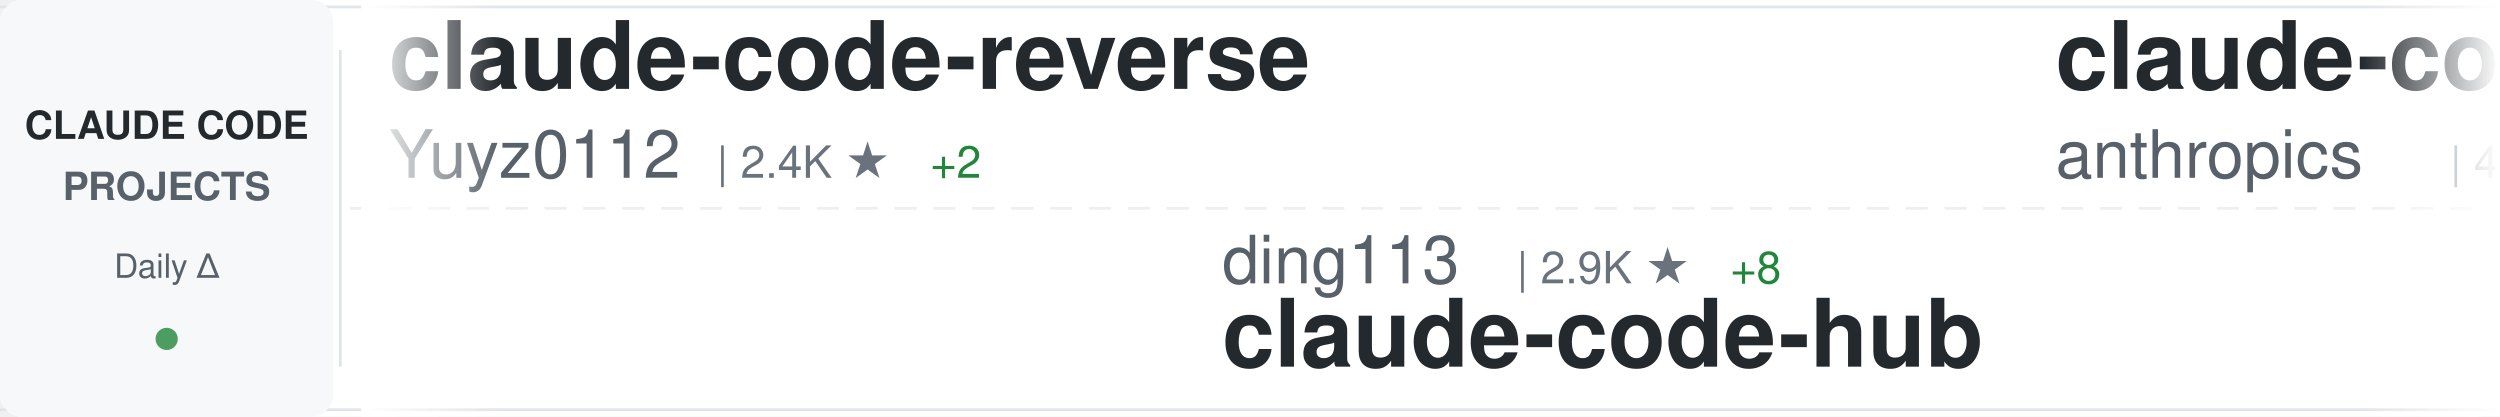
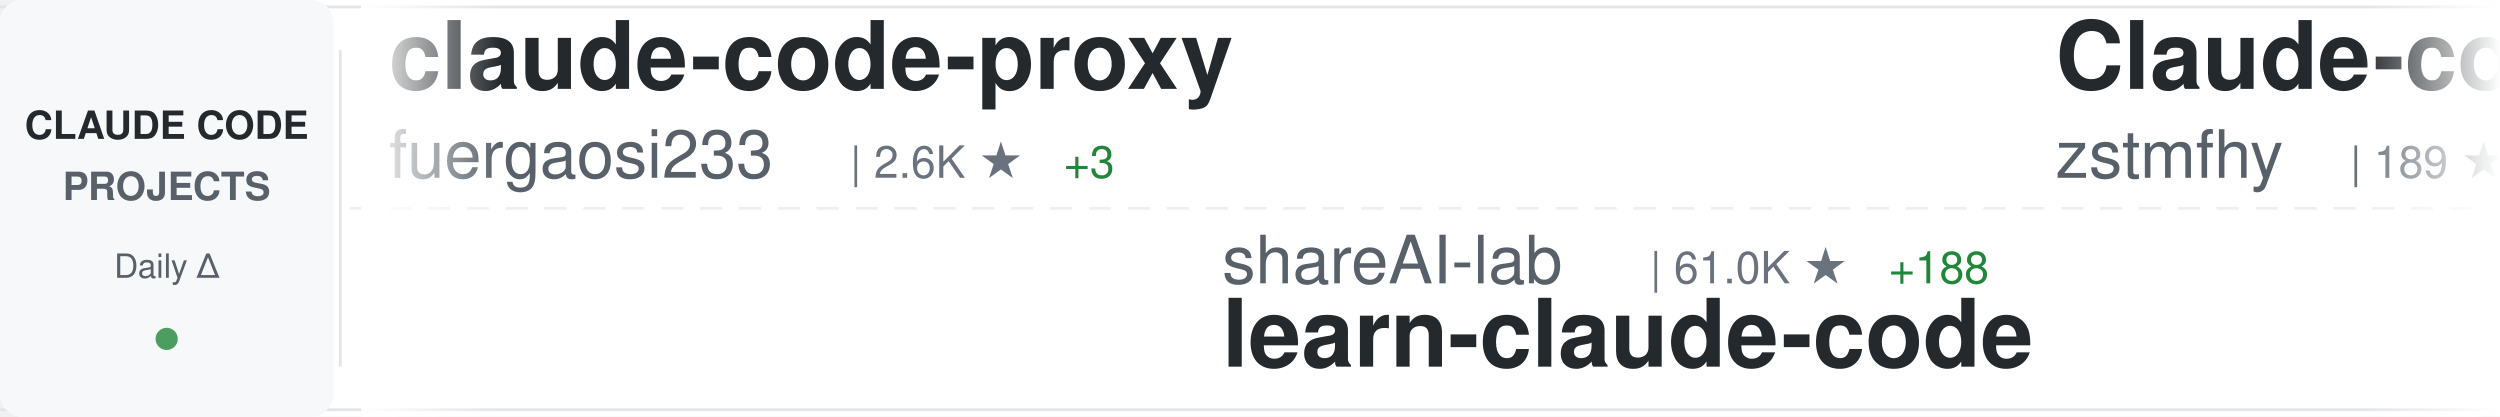
<svg xmlns="http://www.w3.org/2000/svg" width="900" height="150">
  <defs>
    <linearGradient id="awesomeLeftFade" x1="0%" y1="0%" x2="100%" y2="0%">
      <stop offset="0%" style="stop-color:#ffffff;stop-opacity:1" />
      <stop offset="100%" style="stop-color:#ffffff;stop-opacity:0" />
    </linearGradient>
    <linearGradient id="awesomeRightFade" x1="0%" y1="0%" x2="100%" y2="0%">
      <stop offset="0%" style="stop-color:#ffffff;stop-opacity:0" />
      <stop offset="100%" style="stop-color:#ffffff;stop-opacity:1" />
    </linearGradient>
  </defs>
  <rect width="900" height="150" fill="#ffffff" rx="8" />
  <rect x="0" y="2" width="900" height="1" fill="#e1e4e8" />
  <rect x="0" y="147" width="900" height="1" fill="#e1e4e8" />
  <line x1="0" y1="75" x2="900" y2="75" stroke="#e1e4e8" stroke-width="1" stroke-dasharray="8 6" opacity="0.6" />
  <rect x="0" y="0" width="120" height="150" fill="#f6f8fa" rx="8" />
  <text x="60" y="50" font-family="-apple-system, BlinkMacSystemFont, 'Segoe UI', Helvetica, Arial, sans-serif" font-size="14" font-weight="600" fill="#24292e" text-anchor="middle">CLAUDE CODE</text>
  <text x="60" y="72" font-family="-apple-system, BlinkMacSystemFont, 'Segoe UI', Helvetica, Arial, sans-serif" font-size="14" font-weight="600" fill="#586069" text-anchor="middle">PROJECTS</text>
  <text x="60" y="100" font-family="-apple-system, BlinkMacSystemFont, 'Segoe UI', Helvetica, Arial, sans-serif" font-size="12" font-weight="500" fill="#586069" text-anchor="middle">Daily Δ</text>
  <circle cx="60" cy="122" r="4" fill="#22863a" opacity="0.8" />
  <rect x="122" y="18" width="1" height="114" fill="#e1e4e8" />
  <clipPath id="awesomeTickerClip">
    <rect x="130" y="0" width="770" height="150" />
  </clipPath>
  <g clip-path="url(#awesomeTickerClip)">
    <g id="awesomeTickerItems">
      <animateTransform attributeName="transform" attributeType="XML" type="translate" from="0 0" to="-3000 0" dur="54s" repeatCount="indefinite" />
      <g transform="translate(0, 0)">
-         <text x="140" y="32" font-family="-apple-system, BlinkMacSystemFont, 'Segoe UI', Helvetica, Arial, sans-serif" font-size="34" font-weight="600" fill="#24292e">claude-code-reverse</text>
-         <text x="140" y="64" font-family="-apple-system, BlinkMacSystemFont, 'Segoe UI', Helvetica, Arial, sans-serif" font-size="24" font-weight="400" fill="#586069">Yuyz0112</text>
-         <text x="258" y="64" font-family="-apple-system, BlinkMacSystemFont, 'Segoe UI', Helvetica, Arial, sans-serif" font-size="16" font-weight="500" fill="#6a737d">| 2.4K ★</text>
-         <text x="335" y="64" font-family="-apple-system, BlinkMacSystemFont, 'Segoe UI', Helvetica, Arial, sans-serif" font-size="16" font-weight="500" fill="#22863a"> +2</text>
+         <text x="140" y="32" font-family="-apple-system, BlinkMacSystemFont, 'Segoe UI', Helvetica, Arial, sans-serif" font-size="34" font-weight="600" fill="#24292e">claude-code-proxy</text>
+         <text x="140" y="64" font-family="-apple-system, BlinkMacSystemFont, 'Segoe UI', Helvetica, Arial, sans-serif" font-size="24" font-weight="400" fill="#586069">fuergaosi233</text>
+         <text x="306" y="64" font-family="-apple-system, BlinkMacSystemFont, 'Segoe UI', Helvetica, Arial, sans-serif" font-size="16" font-weight="500" fill="#6a737d">| 2.6K ★</text>
+         <text x="383" y="64" font-family="-apple-system, BlinkMacSystemFont, 'Segoe UI', Helvetica, Arial, sans-serif" font-size="16" font-weight="500" fill="#22863a"> +3</text>
      </g>
      <g transform="translate(300, 0)">
-         <text x="140" y="102" font-family="-apple-system, BlinkMacSystemFont, 'Segoe UI', Helvetica, Arial, sans-serif" font-size="24" font-weight="400" fill="#586069">ding113</text>
-         <text x="246" y="102" font-family="-apple-system, BlinkMacSystemFont, 'Segoe UI', Helvetica, Arial, sans-serif" font-size="16" font-weight="500" fill="#6a737d">| 2.9K ★</text>
-         <text x="323" y="102" font-family="-apple-system, BlinkMacSystemFont, 'Segoe UI', Helvetica, Arial, sans-serif" font-size="16" font-weight="500" fill="#22863a"> +8</text>
-         <text x="140" y="132" font-family="-apple-system, BlinkMacSystemFont, 'Segoe UI', Helvetica, Arial, sans-serif" font-size="34" font-weight="600" fill="#24292e">claude-code-hub</text>
+         <text x="140" y="102" font-family="-apple-system, BlinkMacSystemFont, 'Segoe UI', Helvetica, Arial, sans-serif" font-size="24" font-weight="400" fill="#586069">shareAI-lab</text>
+         <text x="294" y="102" font-family="-apple-system, BlinkMacSystemFont, 'Segoe UI', Helvetica, Arial, sans-serif" font-size="16" font-weight="500" fill="#6a737d">| 61.0K ★</text>
+         <text x="380" y="102" font-family="-apple-system, BlinkMacSystemFont, 'Segoe UI', Helvetica, Arial, sans-serif" font-size="16" font-weight="500" fill="#22863a"> +188</text>
+         <text x="140" y="132" font-family="-apple-system, BlinkMacSystemFont, 'Segoe UI', Helvetica, Arial, sans-serif" font-size="34" font-weight="600" fill="#24292e">learn-claude-code</text>
      </g>
      <g transform="translate(600, 0)">
-         <text x="140" y="32" font-family="-apple-system, BlinkMacSystemFont, 'Segoe UI', Helvetica, Arial, sans-serif" font-size="34" font-weight="600" fill="#24292e">claude-code-security-rev...</text>
-         <text x="140" y="64" font-family="-apple-system, BlinkMacSystemFont, 'Segoe UI', Helvetica, Arial, sans-serif" font-size="24" font-weight="400" fill="#586069">anthropics</text>
-         <text x="282" y="64" font-family="-apple-system, BlinkMacSystemFont, 'Segoe UI', Helvetica, Arial, sans-serif" font-size="16" font-weight="500" fill="#6a737d">| 4.6K ★</text>
-         <text x="359" y="64" font-family="-apple-system, BlinkMacSystemFont, 'Segoe UI', Helvetica, Arial, sans-serif" font-size="16" font-weight="500" fill="#22863a"> +13</text>
+         <text x="140" y="32" font-family="-apple-system, BlinkMacSystemFont, 'Segoe UI', Helvetica, Arial, sans-serif" font-size="34" font-weight="600" fill="#24292e">Claude-code</text>
+         <text x="140" y="64" font-family="-apple-system, BlinkMacSystemFont, 'Segoe UI', Helvetica, Arial, sans-serif" font-size="24" font-weight="400" fill="#586069">zstmfhy</text>
+         <text x="246" y="64" font-family="-apple-system, BlinkMacSystemFont, 'Segoe UI', Helvetica, Arial, sans-serif" font-size="16" font-weight="500" fill="#6a737d">| 189 ★</text>
      </g>
      <g transform="translate(900, 0)">
-         <text x="140" y="102" font-family="-apple-system, BlinkMacSystemFont, 'Segoe UI', Helvetica, Arial, sans-serif" font-size="24" font-weight="400" fill="#586069">kodu-ai</text>
-         <text x="246" y="102" font-family="-apple-system, BlinkMacSystemFont, 'Segoe UI', Helvetica, Arial, sans-serif" font-size="16" font-weight="500" fill="#6a737d">| 5.3K ★</text>
-         <text x="323" y="102" font-family="-apple-system, BlinkMacSystemFont, 'Segoe UI', Helvetica, Arial, sans-serif" font-size="16" font-weight="500" fill="#22863a"> +1</text>
-         <text x="140" y="132" font-family="-apple-system, BlinkMacSystemFont, 'Segoe UI', Helvetica, Arial, sans-serif" font-size="34" font-weight="600" fill="#24292e">claude-coder</text>
+         <text x="140" y="102" font-family="-apple-system, BlinkMacSystemFont, 'Segoe UI', Helvetica, Arial, sans-serif" font-size="24" font-weight="400" fill="#586069">darcyegb</text>
+         <text x="258" y="102" font-family="-apple-system, BlinkMacSystemFont, 'Segoe UI', Helvetica, Arial, sans-serif" font-size="16" font-weight="500" fill="#6a737d">| 696 ★</text>
+         <text x="140" y="132" font-family="-apple-system, BlinkMacSystemFont, 'Segoe UI', Helvetica, Arial, sans-serif" font-size="34" font-weight="600" fill="#24292e">ClaudeCodeAgents</text>
      </g>
      <g transform="translate(1200, 0)">
-         <text x="140" y="32" font-family="-apple-system, BlinkMacSystemFont, 'Segoe UI', Helvetica, Arial, sans-serif" font-size="34" font-weight="600" fill="#24292e">claude-code-rust</text>
-         <text x="140" y="64" font-family="-apple-system, BlinkMacSystemFont, 'Segoe UI', Helvetica, Arial, sans-serif" font-size="24" font-weight="400" fill="#586069">lorryjovens-hub</text>
-         <text x="342" y="64" font-family="-apple-system, BlinkMacSystemFont, 'Segoe UI', Helvetica, Arial, sans-serif" font-size="16" font-weight="500" fill="#6a737d">| 1.6K ★</text>
-         <text x="419" y="64" font-family="-apple-system, BlinkMacSystemFont, 'Segoe UI', Helvetica, Arial, sans-serif" font-size="16" font-weight="500" fill="#22863a"> +6</text>
+         <text x="140" y="32" font-family="-apple-system, BlinkMacSystemFont, 'Segoe UI', Helvetica, Arial, sans-serif" font-size="34" font-weight="600" fill="#24292e">claude-code-cli</text>
+         <text x="140" y="64" font-family="-apple-system, BlinkMacSystemFont, 'Segoe UI', Helvetica, Arial, sans-serif" font-size="24" font-weight="400" fill="#586069">huangserva</text>
+         <text x="282" y="64" font-family="-apple-system, BlinkMacSystemFont, 'Segoe UI', Helvetica, Arial, sans-serif" font-size="16" font-weight="500" fill="#6a737d">| 585 ★</text>
+         <text x="350" y="64" font-family="-apple-system, BlinkMacSystemFont, 'Segoe UI', Helvetica, Arial, sans-serif" font-size="16" font-weight="500" fill="#22863a"> +1</text>
      </g>
      <g transform="translate(1500, 0)">
-         <text x="140" y="102" font-family="-apple-system, BlinkMacSystemFont, 'Segoe UI', Helvetica, Arial, sans-serif" font-size="24" font-weight="400" fill="#586069">FlorianBruniaux</text>
-         <text x="342" y="102" font-family="-apple-system, BlinkMacSystemFont, 'Segoe UI', Helvetica, Arial, sans-serif" font-size="16" font-weight="500" fill="#6a737d">| 4.4K ★</text>
-         <text x="419" y="102" font-family="-apple-system, BlinkMacSystemFont, 'Segoe UI', Helvetica, Arial, sans-serif" font-size="16" font-weight="500" fill="#22863a"> +16</text>
-         <text x="140" y="132" font-family="-apple-system, BlinkMacSystemFont, 'Segoe UI', Helvetica, Arial, sans-serif" font-size="34" font-weight="600" fill="#24292e">claude-code-ultimate-gui...</text>
+         <text x="140" y="102" font-family="-apple-system, BlinkMacSystemFont, 'Segoe UI', Helvetica, Arial, sans-serif" font-size="24" font-weight="400" fill="#586069">disler</text>
+         <text x="234" y="102" font-family="-apple-system, BlinkMacSystemFont, 'Segoe UI', Helvetica, Arial, sans-serif" font-size="16" font-weight="500" fill="#6a737d">| 3.7K ★</text>
+         <text x="311" y="102" font-family="-apple-system, BlinkMacSystemFont, 'Segoe UI', Helvetica, Arial, sans-serif" font-size="16" font-weight="500" fill="#22863a"> +4</text>
+         <text x="140" y="132" font-family="-apple-system, BlinkMacSystemFont, 'Segoe UI', Helvetica, Arial, sans-serif" font-size="34" font-weight="600" fill="#24292e">claude-code-hooks-master...</text>
      </g>
      <g transform="translate(1800, 0)">
-         <text x="140" y="32" font-family="-apple-system, BlinkMacSystemFont, 'Segoe UI', Helvetica, Arial, sans-serif" font-size="34" font-weight="600" fill="#24292e">claude-code-source-code</text>
-         <text x="140" y="64" font-family="-apple-system, BlinkMacSystemFont, 'Segoe UI', Helvetica, Arial, sans-serif" font-size="24" font-weight="400" fill="#586069">777genius</text>
-         <text x="270" y="64" font-family="-apple-system, BlinkMacSystemFont, 'Segoe UI', Helvetica, Arial, sans-serif" font-size="16" font-weight="500" fill="#6a737d">| 913 ★</text>
-         <text x="338" y="64" font-family="-apple-system, BlinkMacSystemFont, 'Segoe UI', Helvetica, Arial, sans-serif" font-size="16" font-weight="500" fill="#22863a"> +2</text>
+         <text x="140" y="32" font-family="-apple-system, BlinkMacSystemFont, 'Segoe UI', Helvetica, Arial, sans-serif" font-size="34" font-weight="600" fill="#24292e">claude-code-from-scratch</text>
+         <text x="140" y="64" font-family="-apple-system, BlinkMacSystemFont, 'Segoe UI', Helvetica, Arial, sans-serif" font-size="24" font-weight="400" fill="#586069">Windy3f3f3f3f</text>
+         <text x="318" y="64" font-family="-apple-system, BlinkMacSystemFont, 'Segoe UI', Helvetica, Arial, sans-serif" font-size="16" font-weight="500" fill="#6a737d">| 1.2K ★</text>
+         <text x="395" y="64" font-family="-apple-system, BlinkMacSystemFont, 'Segoe UI', Helvetica, Arial, sans-serif" font-size="16" font-weight="500" fill="#22863a"> +13</text>
      </g>
      <g transform="translate(2100, 0)">
-         <text x="140" y="102" font-family="-apple-system, BlinkMacSystemFont, 'Segoe UI', Helvetica, Arial, sans-serif" font-size="24" font-weight="400" fill="#586069">JrCx7scC</text>
-         <text x="258" y="102" font-family="-apple-system, BlinkMacSystemFont, 'Segoe UI', Helvetica, Arial, sans-serif" font-size="16" font-weight="500" fill="#6a737d">| 368 ★</text>
-         <text x="140" y="132" font-family="-apple-system, BlinkMacSystemFont, 'Segoe UI', Helvetica, Arial, sans-serif" font-size="34" font-weight="600" fill="#24292e">claude-code-source</text>
+         <text x="140" y="102" font-family="-apple-system, BlinkMacSystemFont, 'Segoe UI', Helvetica, Arial, sans-serif" font-size="24" font-weight="400" fill="#586069">alirezarezvani</text>
+         <text x="330" y="102" font-family="-apple-system, BlinkMacSystemFont, 'Segoe UI', Helvetica, Arial, sans-serif" font-size="16" font-weight="500" fill="#6a737d">| 15.2K ★</text>
+         <text x="416" y="102" font-family="-apple-system, BlinkMacSystemFont, 'Segoe UI', Helvetica, Arial, sans-serif" font-size="16" font-weight="500" fill="#22863a"> +136</text>
+         <text x="140" y="132" font-family="-apple-system, BlinkMacSystemFont, 'Segoe UI', Helvetica, Arial, sans-serif" font-size="34" font-weight="600" fill="#24292e">claude-skills</text>
      </g>
      <g transform="translate(2400, 0)">
-         <text x="140" y="32" font-family="-apple-system, BlinkMacSystemFont, 'Segoe UI', Helvetica, Arial, sans-serif" font-size="34" font-weight="600" fill="#24292e">learn-claude-code</text>
-         <text x="140" y="64" font-family="-apple-system, BlinkMacSystemFont, 'Segoe UI', Helvetica, Arial, sans-serif" font-size="24" font-weight="400" fill="#586069">shareAI-lab</text>
-         <text x="294" y="64" font-family="-apple-system, BlinkMacSystemFont, 'Segoe UI', Helvetica, Arial, sans-serif" font-size="16" font-weight="500" fill="#6a737d">| 61.0K ★</text>
-         <text x="380" y="64" font-family="-apple-system, BlinkMacSystemFont, 'Segoe UI', Helvetica, Arial, sans-serif" font-size="16" font-weight="500" fill="#22863a"> +161</text>
+         <text x="140" y="32" font-family="-apple-system, BlinkMacSystemFont, 'Segoe UI', Helvetica, Arial, sans-serif" font-size="34" font-weight="600" fill="#24292e">ralph-claude-code</text>
+         <text x="140" y="64" font-family="-apple-system, BlinkMacSystemFont, 'Segoe UI', Helvetica, Arial, sans-serif" font-size="24" font-weight="400" fill="#586069">frankbria</text>
+         <text x="270" y="64" font-family="-apple-system, BlinkMacSystemFont, 'Segoe UI', Helvetica, Arial, sans-serif" font-size="16" font-weight="500" fill="#6a737d">| 9.2K ★</text>
+         <text x="347" y="64" font-family="-apple-system, BlinkMacSystemFont, 'Segoe UI', Helvetica, Arial, sans-serif" font-size="16" font-weight="500" fill="#22863a"> +10</text>
      </g>
      <g transform="translate(2700, 0)">
-         <text x="140" y="102" font-family="-apple-system, BlinkMacSystemFont, 'Segoe UI', Helvetica, Arial, sans-serif" font-size="24" font-weight="400" fill="#586069">OneRedOak</text>
-         <text x="270" y="102" font-family="-apple-system, BlinkMacSystemFont, 'Segoe UI', Helvetica, Arial, sans-serif" font-size="16" font-weight="500" fill="#6a737d">| 3.8K ★</text>
-         <text x="347" y="102" font-family="-apple-system, BlinkMacSystemFont, 'Segoe UI', Helvetica, Arial, sans-serif" font-size="16" font-weight="500" fill="#22863a"> +1</text>
-         <text x="140" y="132" font-family="-apple-system, BlinkMacSystemFont, 'Segoe UI', Helvetica, Arial, sans-serif" font-size="34" font-weight="600" fill="#24292e">claude-code-workflows</text>
+         <text x="140" y="102" font-family="-apple-system, BlinkMacSystemFont, 'Segoe UI', Helvetica, Arial, sans-serif" font-size="24" font-weight="400" fill="#586069">wanshuiyin</text>
+         <text x="282" y="102" font-family="-apple-system, BlinkMacSystemFont, 'Segoe UI', Helvetica, Arial, sans-serif" font-size="16" font-weight="500" fill="#6a737d">| 9.7K ★</text>
+         <text x="359" y="102" font-family="-apple-system, BlinkMacSystemFont, 'Segoe UI', Helvetica, Arial, sans-serif" font-size="16" font-weight="500" fill="#22863a"> +222</text>
+         <text x="140" y="132" font-family="-apple-system, BlinkMacSystemFont, 'Segoe UI', Helvetica, Arial, sans-serif" font-size="34" font-weight="600" fill="#24292e">Auto-claude-code-researc...</text>
      </g>
      <g transform="translate(3000, 0)">
-         <text x="140" y="32" font-family="-apple-system, BlinkMacSystemFont, 'Segoe UI', Helvetica, Arial, sans-serif" font-size="34" font-weight="600" fill="#24292e">claude-code-reverse</text>
-         <text x="140" y="64" font-family="-apple-system, BlinkMacSystemFont, 'Segoe UI', Helvetica, Arial, sans-serif" font-size="24" font-weight="400" fill="#586069">Yuyz0112</text>
-         <text x="258" y="64" font-family="-apple-system, BlinkMacSystemFont, 'Segoe UI', Helvetica, Arial, sans-serif" font-size="16" font-weight="500" fill="#6a737d">| 2.4K ★</text>
-         <text x="335" y="64" font-family="-apple-system, BlinkMacSystemFont, 'Segoe UI', Helvetica, Arial, sans-serif" font-size="16" font-weight="500" fill="#22863a"> +2</text>
+         <text x="140" y="32" font-family="-apple-system, BlinkMacSystemFont, 'Segoe UI', Helvetica, Arial, sans-serif" font-size="34" font-weight="600" fill="#24292e">claude-code-proxy</text>
+         <text x="140" y="64" font-family="-apple-system, BlinkMacSystemFont, 'Segoe UI', Helvetica, Arial, sans-serif" font-size="24" font-weight="400" fill="#586069">fuergaosi233</text>
+         <text x="306" y="64" font-family="-apple-system, BlinkMacSystemFont, 'Segoe UI', Helvetica, Arial, sans-serif" font-size="16" font-weight="500" fill="#6a737d">| 2.6K ★</text>
+         <text x="383" y="64" font-family="-apple-system, BlinkMacSystemFont, 'Segoe UI', Helvetica, Arial, sans-serif" font-size="16" font-weight="500" fill="#22863a"> +3</text>
      </g>
      <g transform="translate(3300, 0)">
-         <text x="140" y="102" font-family="-apple-system, BlinkMacSystemFont, 'Segoe UI', Helvetica, Arial, sans-serif" font-size="24" font-weight="400" fill="#586069">ding113</text>
-         <text x="246" y="102" font-family="-apple-system, BlinkMacSystemFont, 'Segoe UI', Helvetica, Arial, sans-serif" font-size="16" font-weight="500" fill="#6a737d">| 2.9K ★</text>
-         <text x="323" y="102" font-family="-apple-system, BlinkMacSystemFont, 'Segoe UI', Helvetica, Arial, sans-serif" font-size="16" font-weight="500" fill="#22863a"> +8</text>
-         <text x="140" y="132" font-family="-apple-system, BlinkMacSystemFont, 'Segoe UI', Helvetica, Arial, sans-serif" font-size="34" font-weight="600" fill="#24292e">claude-code-hub</text>
+         <text x="140" y="102" font-family="-apple-system, BlinkMacSystemFont, 'Segoe UI', Helvetica, Arial, sans-serif" font-size="24" font-weight="400" fill="#586069">shareAI-lab</text>
+         <text x="294" y="102" font-family="-apple-system, BlinkMacSystemFont, 'Segoe UI', Helvetica, Arial, sans-serif" font-size="16" font-weight="500" fill="#6a737d">| 61.0K ★</text>
+         <text x="380" y="102" font-family="-apple-system, BlinkMacSystemFont, 'Segoe UI', Helvetica, Arial, sans-serif" font-size="16" font-weight="500" fill="#22863a"> +188</text>
+         <text x="140" y="132" font-family="-apple-system, BlinkMacSystemFont, 'Segoe UI', Helvetica, Arial, sans-serif" font-size="34" font-weight="600" fill="#24292e">learn-claude-code</text>
      </g>
      <g transform="translate(3600, 0)">
-         <text x="140" y="32" font-family="-apple-system, BlinkMacSystemFont, 'Segoe UI', Helvetica, Arial, sans-serif" font-size="34" font-weight="600" fill="#24292e">claude-code-security-rev...</text>
-         <text x="140" y="64" font-family="-apple-system, BlinkMacSystemFont, 'Segoe UI', Helvetica, Arial, sans-serif" font-size="24" font-weight="400" fill="#586069">anthropics</text>
-         <text x="282" y="64" font-family="-apple-system, BlinkMacSystemFont, 'Segoe UI', Helvetica, Arial, sans-serif" font-size="16" font-weight="500" fill="#6a737d">| 4.6K ★</text>
-         <text x="359" y="64" font-family="-apple-system, BlinkMacSystemFont, 'Segoe UI', Helvetica, Arial, sans-serif" font-size="16" font-weight="500" fill="#22863a"> +13</text>
+         <text x="140" y="32" font-family="-apple-system, BlinkMacSystemFont, 'Segoe UI', Helvetica, Arial, sans-serif" font-size="34" font-weight="600" fill="#24292e">Claude-code</text>
+         <text x="140" y="64" font-family="-apple-system, BlinkMacSystemFont, 'Segoe UI', Helvetica, Arial, sans-serif" font-size="24" font-weight="400" fill="#586069">zstmfhy</text>
+         <text x="246" y="64" font-family="-apple-system, BlinkMacSystemFont, 'Segoe UI', Helvetica, Arial, sans-serif" font-size="16" font-weight="500" fill="#6a737d">| 189 ★</text>
      </g>
      <g transform="translate(3900, 0)">
-         <text x="140" y="102" font-family="-apple-system, BlinkMacSystemFont, 'Segoe UI', Helvetica, Arial, sans-serif" font-size="24" font-weight="400" fill="#586069">kodu-ai</text>
-         <text x="246" y="102" font-family="-apple-system, BlinkMacSystemFont, 'Segoe UI', Helvetica, Arial, sans-serif" font-size="16" font-weight="500" fill="#6a737d">| 5.3K ★</text>
-         <text x="323" y="102" font-family="-apple-system, BlinkMacSystemFont, 'Segoe UI', Helvetica, Arial, sans-serif" font-size="16" font-weight="500" fill="#22863a"> +1</text>
-         <text x="140" y="132" font-family="-apple-system, BlinkMacSystemFont, 'Segoe UI', Helvetica, Arial, sans-serif" font-size="34" font-weight="600" fill="#24292e">claude-coder</text>
+         <text x="140" y="102" font-family="-apple-system, BlinkMacSystemFont, 'Segoe UI', Helvetica, Arial, sans-serif" font-size="24" font-weight="400" fill="#586069">darcyegb</text>
+         <text x="258" y="102" font-family="-apple-system, BlinkMacSystemFont, 'Segoe UI', Helvetica, Arial, sans-serif" font-size="16" font-weight="500" fill="#6a737d">| 696 ★</text>
+         <text x="140" y="132" font-family="-apple-system, BlinkMacSystemFont, 'Segoe UI', Helvetica, Arial, sans-serif" font-size="34" font-weight="600" fill="#24292e">ClaudeCodeAgents</text>
      </g>
    </g>
  </g>
  <rect x="130" y="0" width="50" height="150" fill="url(#awesomeLeftFade)" />
  <rect x="850" y="0" width="50" height="150" fill="url(#awesomeRightFade)" />
</svg>
